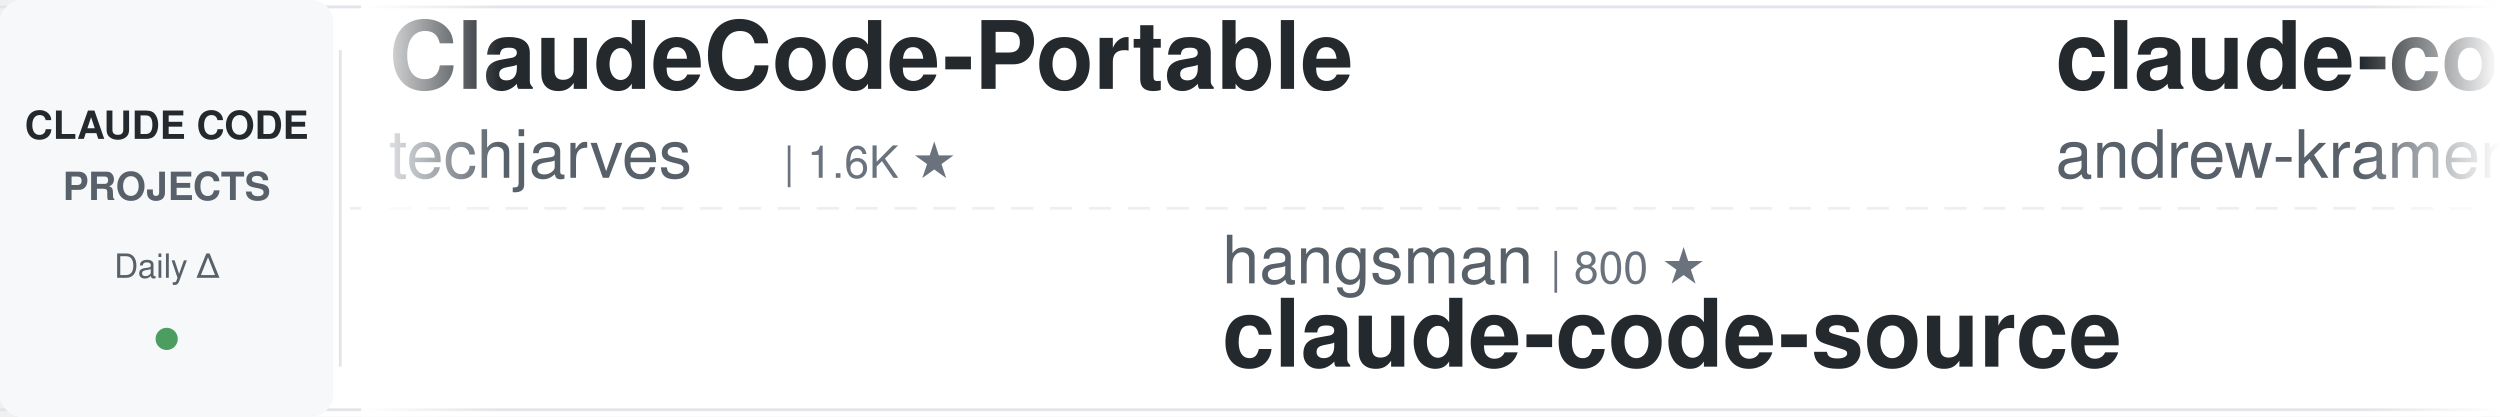
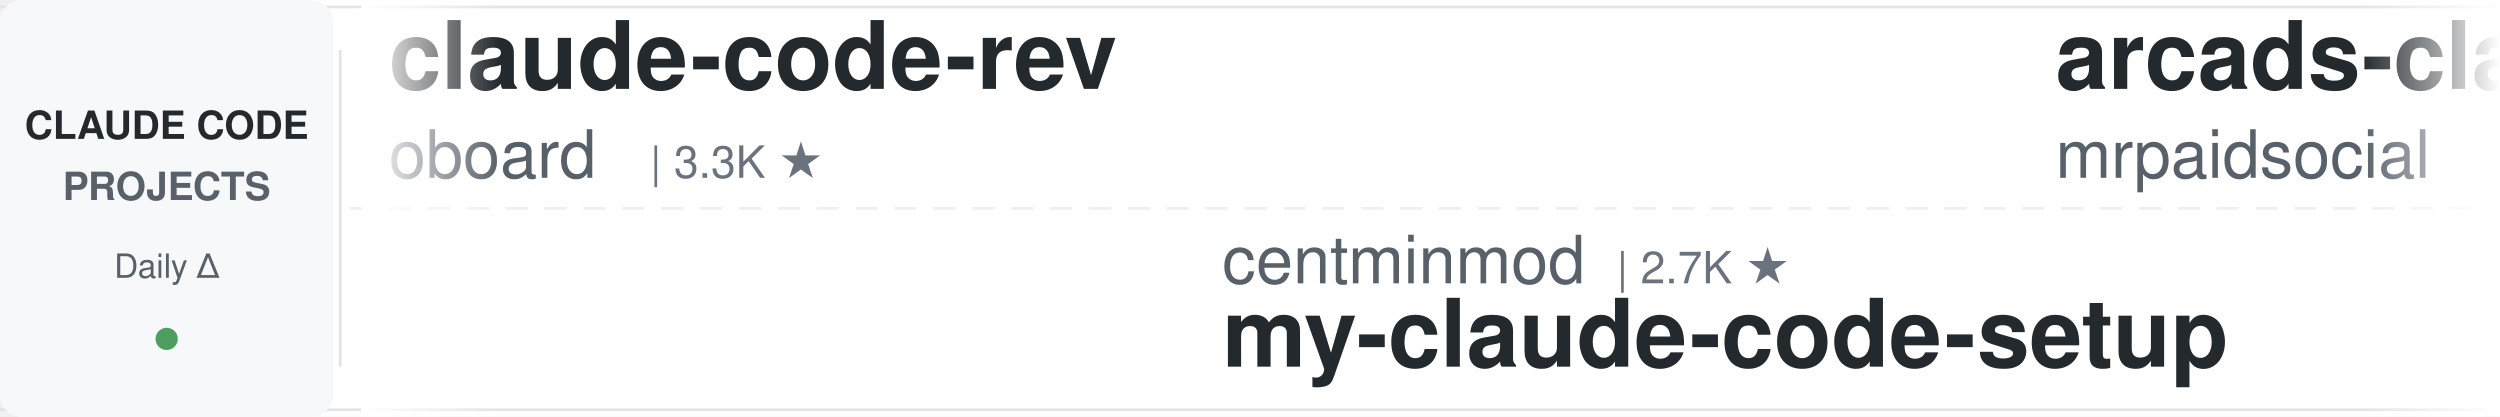
<svg xmlns="http://www.w3.org/2000/svg" width="900" height="150">
  <defs>
    <linearGradient id="leftFade" x1="0%" y1="0%" x2="100%" y2="0%">
      <stop offset="0%" style="stop-color:#ffffff;stop-opacity:1" />
      <stop offset="100%" style="stop-color:#ffffff;stop-opacity:0" />
    </linearGradient>
    <linearGradient id="rightFade" x1="0%" y1="0%" x2="100%" y2="0%">
      <stop offset="0%" style="stop-color:#ffffff;stop-opacity:0" />
      <stop offset="100%" style="stop-color:#ffffff;stop-opacity:1" />
    </linearGradient>
  </defs>
  <rect width="900" height="150" fill="#ffffff" rx="8" />
  <rect x="0" y="2" width="900" height="1" fill="#e1e4e8" />
  <rect x="0" y="147" width="900" height="1" fill="#e1e4e8" />
  <line x1="0" y1="75" x2="900" y2="75" stroke="#e1e4e8" stroke-width="1" stroke-dasharray="8 6" opacity="0.6" />
  <rect x="0" y="0" width="120" height="150" fill="#f6f8fa" rx="8" />
  <text x="60" y="50" font-family="-apple-system, BlinkMacSystemFont, 'Segoe UI', Helvetica, Arial, sans-serif" font-size="14" font-weight="600" fill="#24292e" text-anchor="middle">CLAUDE CODE</text>
  <text x="60" y="72" font-family="-apple-system, BlinkMacSystemFont, 'Segoe UI', Helvetica, Arial, sans-serif" font-size="14" font-weight="600" fill="#586069" text-anchor="middle">PROJECTS</text>
  <text x="60" y="100" font-family="-apple-system, BlinkMacSystemFont, 'Segoe UI', Helvetica, Arial, sans-serif" font-size="12" font-weight="500" fill="#586069" text-anchor="middle">Daily Δ</text>
  <circle cx="60" cy="122" r="4" fill="#22863a" opacity="0.8" />
  <rect x="122" y="18" width="1" height="114" fill="#e1e4e8" />
  <clipPath id="tickerClip">
    <rect x="130" y="0" width="770" height="150" />
  </clipPath>
  <g clip-path="url(#tickerClip)">
    <g id="tickerItems">
      <animateTransform attributeName="transform" attributeType="XML" type="translate" from="0 0" to="-3000 0" dur="54s" repeatCount="indefinite" />
      <g transform="translate(0, 0)">
-         <text x="140" y="32" font-family="-apple-system, BlinkMacSystemFont, 'Segoe UI', Helvetica, Arial, sans-serif" font-size="34" font-weight="600" fill="#24292e">ClaudeCode-Portable</text>
-         <text x="140" y="64" font-family="-apple-system, BlinkMacSystemFont, 'Segoe UI', Helvetica, Arial, sans-serif" font-size="24" font-weight="400" fill="#586069">techjarves</text>
-         <text x="282" y="64" font-family="-apple-system, BlinkMacSystemFont, 'Segoe UI', Helvetica, Arial, sans-serif" font-size="16" font-weight="500" fill="#6a737d">| 1.6K ★</text>
+         <text x="140" y="32" font-family="-apple-system, BlinkMacSystemFont, 'Segoe UI', Helvetica, Arial, sans-serif" font-size="34" font-weight="600" fill="#24292e">claude-code-rev</text>
+         <text x="140" y="64" font-family="-apple-system, BlinkMacSystemFont, 'Segoe UI', Helvetica, Arial, sans-serif" font-size="24" font-weight="400" fill="#586069">oboard</text>
+         <text x="234" y="64" font-family="-apple-system, BlinkMacSystemFont, 'Segoe UI', Helvetica, Arial, sans-serif" font-size="16" font-weight="500" fill="#6a737d">| 3.3K ★</text>
      </g>
      <g transform="translate(300, 0)">
+         <text x="140" y="102" font-family="-apple-system, BlinkMacSystemFont, 'Segoe UI', Helvetica, Arial, sans-serif" font-size="24" font-weight="400" fill="#586069">centminmod</text>
+         <text x="282" y="102" font-family="-apple-system, BlinkMacSystemFont, 'Segoe UI', Helvetica, Arial, sans-serif" font-size="16" font-weight="500" fill="#6a737d">| 2.7K ★</text>
+         <text x="140" y="132" font-family="-apple-system, BlinkMacSystemFont, 'Segoe UI', Helvetica, Arial, sans-serif" font-size="34" font-weight="600" fill="#24292e">my-claude-code-setup</text>
+       </g>
+       <g transform="translate(600, 0)">
+         <text x="140" y="32" font-family="-apple-system, BlinkMacSystemFont, 'Segoe UI', Helvetica, Arial, sans-serif" font-size="34" font-weight="600" fill="#24292e">arcads-claude-code-mrpai...</text>
+         <text x="140" y="64" font-family="-apple-system, BlinkMacSystemFont, 'Segoe UI', Helvetica, Arial, sans-serif" font-size="24" font-weight="400" fill="#586069">mrpaidsocial</text>
+         <text x="306" y="64" font-family="-apple-system, BlinkMacSystemFont, 'Segoe UI', Helvetica, Arial, sans-serif" font-size="16" font-weight="500" fill="#6a737d">| 1.7K ★</text>
+       </g>
+       <g transform="translate(900, 0)">
+         <text x="140" y="102" font-family="-apple-system, BlinkMacSystemFont, 'Segoe UI', Helvetica, Arial, sans-serif" font-size="24" font-weight="400" fill="#586069">Yeachan-Heo</text>
+         <text x="294" y="102" font-family="-apple-system, BlinkMacSystemFont, 'Segoe UI', Helvetica, Arial, sans-serif" font-size="16" font-weight="500" fill="#6a737d">| 40.8K ★</text>
+         <text x="140" y="132" font-family="-apple-system, BlinkMacSystemFont, 'Segoe UI', Helvetica, Arial, sans-serif" font-size="34" font-weight="600" fill="#24292e">oh-my-claudecode</text>
+       </g>
+       <g transform="translate(1200, 0)">
+         <text x="140" y="32" font-family="-apple-system, BlinkMacSystemFont, 'Segoe UI', Helvetica, Arial, sans-serif" font-size="34" font-weight="600" fill="#24292e">edmunds-claude-code</text>
+         <text x="140" y="64" font-family="-apple-system, BlinkMacSystemFont, 'Segoe UI', Helvetica, Arial, sans-serif" font-size="24" font-weight="400" fill="#586069">edmund-io</text>
+         <text x="270" y="64" font-family="-apple-system, BlinkMacSystemFont, 'Segoe UI', Helvetica, Arial, sans-serif" font-size="16" font-weight="500" fill="#6a737d">| 1.5K ★</text>
+       </g>
+       <g transform="translate(1500, 0)">
        <text x="140" y="102" font-family="-apple-system, BlinkMacSystemFont, 'Segoe UI', Helvetica, Arial, sans-serif" font-size="24" font-weight="400" fill="#586069">hangsman</text>
        <text x="258" y="102" font-family="-apple-system, BlinkMacSystemFont, 'Segoe UI', Helvetica, Arial, sans-serif" font-size="16" font-weight="500" fill="#6a737d">| 800 ★</text>
        <text x="140" y="132" font-family="-apple-system, BlinkMacSystemFont, 'Segoe UI', Helvetica, Arial, sans-serif" font-size="34" font-weight="600" fill="#24292e">claude-code-source</text>
      </g>
-       <g transform="translate(600, 0)">
-         <text x="140" y="32" font-family="-apple-system, BlinkMacSystemFont, 'Segoe UI', Helvetica, Arial, sans-serif" font-size="34" font-weight="600" fill="#24292e">claude-code-source-build</text>
-         <text x="140" y="64" font-family="-apple-system, BlinkMacSystemFont, 'Segoe UI', Helvetica, Arial, sans-serif" font-size="24" font-weight="400" fill="#586069">andrew-kramer-inno</text>
-         <text x="378" y="64" font-family="-apple-system, BlinkMacSystemFont, 'Segoe UI', Helvetica, Arial, sans-serif" font-size="16" font-weight="500" fill="#6a737d">| 597 ★</text>
-       </g>
-       <g transform="translate(900, 0)">
-         <text x="140" y="102" font-family="-apple-system, BlinkMacSystemFont, 'Segoe UI', Helvetica, Arial, sans-serif" font-size="24" font-weight="400" fill="#586069">Yuyz0112</text>
-         <text x="258" y="102" font-family="-apple-system, BlinkMacSystemFont, 'Segoe UI', Helvetica, Arial, sans-serif" font-size="16" font-weight="500" fill="#6a737d">| 2.4K ★</text>
-         <text x="140" y="132" font-family="-apple-system, BlinkMacSystemFont, 'Segoe UI', Helvetica, Arial, sans-serif" font-size="34" font-weight="600" fill="#24292e">claude-code-reverse</text>
-       </g>
-       <g transform="translate(1200, 0)">
-         <text x="140" y="32" font-family="-apple-system, BlinkMacSystemFont, 'Segoe UI', Helvetica, Arial, sans-serif" font-size="34" font-weight="600" fill="#24292e">pi-vs-claude-code</text>
-         <text x="140" y="64" font-family="-apple-system, BlinkMacSystemFont, 'Segoe UI', Helvetica, Arial, sans-serif" font-size="24" font-weight="400" fill="#586069">disler</text>
-         <text x="234" y="64" font-family="-apple-system, BlinkMacSystemFont, 'Segoe UI', Helvetica, Arial, sans-serif" font-size="16" font-weight="500" fill="#6a737d">| 1.7K ★</text>
-       </g>
-       <g transform="translate(1500, 0)">
-         <text x="140" y="102" font-family="-apple-system, BlinkMacSystemFont, 'Segoe UI', Helvetica, Arial, sans-serif" font-size="24" font-weight="400" fill="#586069">edmund-io</text>
-         <text x="270" y="102" font-family="-apple-system, BlinkMacSystemFont, 'Segoe UI', Helvetica, Arial, sans-serif" font-size="16" font-weight="500" fill="#6a737d">| 1.5K ★</text>
-         <text x="140" y="132" font-family="-apple-system, BlinkMacSystemFont, 'Segoe UI', Helvetica, Arial, sans-serif" font-size="34" font-weight="600" fill="#24292e">edmunds-claude-code</text>
-       </g>
      <g transform="translate(1800, 0)">
-         <text x="140" y="32" font-family="-apple-system, BlinkMacSystemFont, 'Segoe UI', Helvetica, Arial, sans-serif" font-size="34" font-weight="600" fill="#24292e">awesome-claude-code</text>
-         <text x="140" y="64" font-family="-apple-system, BlinkMacSystemFont, 'Segoe UI', Helvetica, Arial, sans-serif" font-size="24" font-weight="400" fill="#586069">jqueryscript</text>
-         <text x="306" y="64" font-family="-apple-system, BlinkMacSystemFont, 'Segoe UI', Helvetica, Arial, sans-serif" font-size="16" font-weight="500" fill="#6a737d">| 551 ★</text>
+         <text x="140" y="32" font-family="-apple-system, BlinkMacSystemFont, 'Segoe UI', Helvetica, Arial, sans-serif" font-size="34" font-weight="600" fill="#24292e">claude-code-ultimate-gui...</text>
+         <text x="140" y="64" font-family="-apple-system, BlinkMacSystemFont, 'Segoe UI', Helvetica, Arial, sans-serif" font-size="24" font-weight="400" fill="#586069">FlorianBruniaux</text>
+         <text x="342" y="64" font-family="-apple-system, BlinkMacSystemFont, 'Segoe UI', Helvetica, Arial, sans-serif" font-size="16" font-weight="500" fill="#6a737d">| 6.4K ★</text>
      </g>
      <g transform="translate(2100, 0)">
-         <text x="140" y="102" font-family="-apple-system, BlinkMacSystemFont, 'Segoe UI', Helvetica, Arial, sans-serif" font-size="24" font-weight="400" fill="#586069">affaan-m</text>
-         <text x="258" y="102" font-family="-apple-system, BlinkMacSystemFont, 'Segoe UI', Helvetica, Arial, sans-serif" font-size="16" font-weight="500" fill="#6a737d">| 302.4K ★</text>
-         <text x="140" y="132" font-family="-apple-system, BlinkMacSystemFont, 'Segoe UI', Helvetica, Arial, sans-serif" font-size="34" font-weight="600" fill="#24292e">ECC</text>
+         <text x="140" y="102" font-family="-apple-system, BlinkMacSystemFont, 'Segoe UI', Helvetica, Arial, sans-serif" font-size="24" font-weight="400" fill="#586069">ccplugins</text>
+         <text x="270" y="102" font-family="-apple-system, BlinkMacSystemFont, 'Segoe UI', Helvetica, Arial, sans-serif" font-size="16" font-weight="500" fill="#6a737d">| 1.0K ★</text>
+         <text x="140" y="132" font-family="-apple-system, BlinkMacSystemFont, 'Segoe UI', Helvetica, Arial, sans-serif" font-size="34" font-weight="600" fill="#24292e">awesome-claude-code-plug...</text>
      </g>
      <g transform="translate(2400, 0)">
-         <text x="140" y="32" font-family="-apple-system, BlinkMacSystemFont, 'Segoe UI', Helvetica, Arial, sans-serif" font-size="34" font-weight="600" fill="#24292e">everything-claude-code-z...</text>
-         <text x="140" y="64" font-family="-apple-system, BlinkMacSystemFont, 'Segoe UI', Helvetica, Arial, sans-serif" font-size="24" font-weight="400" fill="#586069">xu-xiang</text>
-         <text x="258" y="64" font-family="-apple-system, BlinkMacSystemFont, 'Segoe UI', Helvetica, Arial, sans-serif" font-size="16" font-weight="500" fill="#6a737d">| 2.0K ★</text>
+         <text x="140" y="32" font-family="-apple-system, BlinkMacSystemFont, 'Segoe UI', Helvetica, Arial, sans-serif" font-size="34" font-weight="600" fill="#24292e">sc-claude-code-files</text>
+         <text x="140" y="64" font-family="-apple-system, BlinkMacSystemFont, 'Segoe UI', Helvetica, Arial, sans-serif" font-size="24" font-weight="400" fill="#586069">https-deeplearning-ai</text>
+         <text x="414" y="64" font-family="-apple-system, BlinkMacSystemFont, 'Segoe UI', Helvetica, Arial, sans-serif" font-size="16" font-weight="500" fill="#6a737d">| 563 ★</text>
      </g>
      <g transform="translate(2700, 0)">
-         <text x="140" y="102" font-family="-apple-system, BlinkMacSystemFont, 'Segoe UI', Helvetica, Arial, sans-serif" font-size="24" font-weight="400" fill="#586069">ponponon</text>
-         <text x="258" y="102" font-family="-apple-system, BlinkMacSystemFont, 'Segoe UI', Helvetica, Arial, sans-serif" font-size="16" font-weight="500" fill="#6a737d">| 2.3K ★</text>
-         <text x="140" y="132" font-family="-apple-system, BlinkMacSystemFont, 'Segoe UI', Helvetica, Arial, sans-serif" font-size="34" font-weight="600" fill="#24292e">claude_code_src</text>
+         <text x="140" y="102" font-family="-apple-system, BlinkMacSystemFont, 'Segoe UI', Helvetica, Arial, sans-serif" font-size="24" font-weight="400" fill="#586069">lorryjovens-hub</text>
+         <text x="342" y="102" font-family="-apple-system, BlinkMacSystemFont, 'Segoe UI', Helvetica, Arial, sans-serif" font-size="16" font-weight="500" fill="#6a737d">| 1.7K ★</text>
+         <text x="140" y="132" font-family="-apple-system, BlinkMacSystemFont, 'Segoe UI', Helvetica, Arial, sans-serif" font-size="34" font-weight="600" fill="#24292e">claude-code-rust</text>
      </g>
      <g transform="translate(3000, 0)">
-         <text x="140" y="32" font-family="-apple-system, BlinkMacSystemFont, 'Segoe UI', Helvetica, Arial, sans-serif" font-size="34" font-weight="600" fill="#24292e">ClaudeCode-Portable</text>
-         <text x="140" y="64" font-family="-apple-system, BlinkMacSystemFont, 'Segoe UI', Helvetica, Arial, sans-serif" font-size="24" font-weight="400" fill="#586069">techjarves</text>
-         <text x="282" y="64" font-family="-apple-system, BlinkMacSystemFont, 'Segoe UI', Helvetica, Arial, sans-serif" font-size="16" font-weight="500" fill="#6a737d">| 1.6K ★</text>
+         <text x="140" y="32" font-family="-apple-system, BlinkMacSystemFont, 'Segoe UI', Helvetica, Arial, sans-serif" font-size="34" font-weight="600" fill="#24292e">claude-code-rev</text>
+         <text x="140" y="64" font-family="-apple-system, BlinkMacSystemFont, 'Segoe UI', Helvetica, Arial, sans-serif" font-size="24" font-weight="400" fill="#586069">oboard</text>
+         <text x="234" y="64" font-family="-apple-system, BlinkMacSystemFont, 'Segoe UI', Helvetica, Arial, sans-serif" font-size="16" font-weight="500" fill="#6a737d">| 3.3K ★</text>
      </g>
      <g transform="translate(3300, 0)">
-         <text x="140" y="102" font-family="-apple-system, BlinkMacSystemFont, 'Segoe UI', Helvetica, Arial, sans-serif" font-size="24" font-weight="400" fill="#586069">hangsman</text>
-         <text x="258" y="102" font-family="-apple-system, BlinkMacSystemFont, 'Segoe UI', Helvetica, Arial, sans-serif" font-size="16" font-weight="500" fill="#6a737d">| 800 ★</text>
-         <text x="140" y="132" font-family="-apple-system, BlinkMacSystemFont, 'Segoe UI', Helvetica, Arial, sans-serif" font-size="34" font-weight="600" fill="#24292e">claude-code-source</text>
+         <text x="140" y="102" font-family="-apple-system, BlinkMacSystemFont, 'Segoe UI', Helvetica, Arial, sans-serif" font-size="24" font-weight="400" fill="#586069">centminmod</text>
+         <text x="282" y="102" font-family="-apple-system, BlinkMacSystemFont, 'Segoe UI', Helvetica, Arial, sans-serif" font-size="16" font-weight="500" fill="#6a737d">| 2.7K ★</text>
+         <text x="140" y="132" font-family="-apple-system, BlinkMacSystemFont, 'Segoe UI', Helvetica, Arial, sans-serif" font-size="34" font-weight="600" fill="#24292e">my-claude-code-setup</text>
      </g>
      <g transform="translate(3600, 0)">
-         <text x="140" y="32" font-family="-apple-system, BlinkMacSystemFont, 'Segoe UI', Helvetica, Arial, sans-serif" font-size="34" font-weight="600" fill="#24292e">claude-code-source-build</text>
-         <text x="140" y="64" font-family="-apple-system, BlinkMacSystemFont, 'Segoe UI', Helvetica, Arial, sans-serif" font-size="24" font-weight="400" fill="#586069">andrew-kramer-inno</text>
-         <text x="378" y="64" font-family="-apple-system, BlinkMacSystemFont, 'Segoe UI', Helvetica, Arial, sans-serif" font-size="16" font-weight="500" fill="#6a737d">| 597 ★</text>
+         <text x="140" y="32" font-family="-apple-system, BlinkMacSystemFont, 'Segoe UI', Helvetica, Arial, sans-serif" font-size="34" font-weight="600" fill="#24292e">arcads-claude-code-mrpai...</text>
+         <text x="140" y="64" font-family="-apple-system, BlinkMacSystemFont, 'Segoe UI', Helvetica, Arial, sans-serif" font-size="24" font-weight="400" fill="#586069">mrpaidsocial</text>
+         <text x="306" y="64" font-family="-apple-system, BlinkMacSystemFont, 'Segoe UI', Helvetica, Arial, sans-serif" font-size="16" font-weight="500" fill="#6a737d">| 1.7K ★</text>
      </g>
      <g transform="translate(3900, 0)">
-         <text x="140" y="102" font-family="-apple-system, BlinkMacSystemFont, 'Segoe UI', Helvetica, Arial, sans-serif" font-size="24" font-weight="400" fill="#586069">Yuyz0112</text>
-         <text x="258" y="102" font-family="-apple-system, BlinkMacSystemFont, 'Segoe UI', Helvetica, Arial, sans-serif" font-size="16" font-weight="500" fill="#6a737d">| 2.4K ★</text>
-         <text x="140" y="132" font-family="-apple-system, BlinkMacSystemFont, 'Segoe UI', Helvetica, Arial, sans-serif" font-size="34" font-weight="600" fill="#24292e">claude-code-reverse</text>
+         <text x="140" y="102" font-family="-apple-system, BlinkMacSystemFont, 'Segoe UI', Helvetica, Arial, sans-serif" font-size="24" font-weight="400" fill="#586069">Yeachan-Heo</text>
+         <text x="294" y="102" font-family="-apple-system, BlinkMacSystemFont, 'Segoe UI', Helvetica, Arial, sans-serif" font-size="16" font-weight="500" fill="#6a737d">| 40.8K ★</text>
+         <text x="140" y="132" font-family="-apple-system, BlinkMacSystemFont, 'Segoe UI', Helvetica, Arial, sans-serif" font-size="34" font-weight="600" fill="#24292e">oh-my-claudecode</text>
      </g>
    </g>
  </g>
  <rect x="130" y="0" width="50" height="150" fill="url(#leftFade)" />
  <rect x="850" y="0" width="50" height="150" fill="url(#rightFade)" />
</svg>
